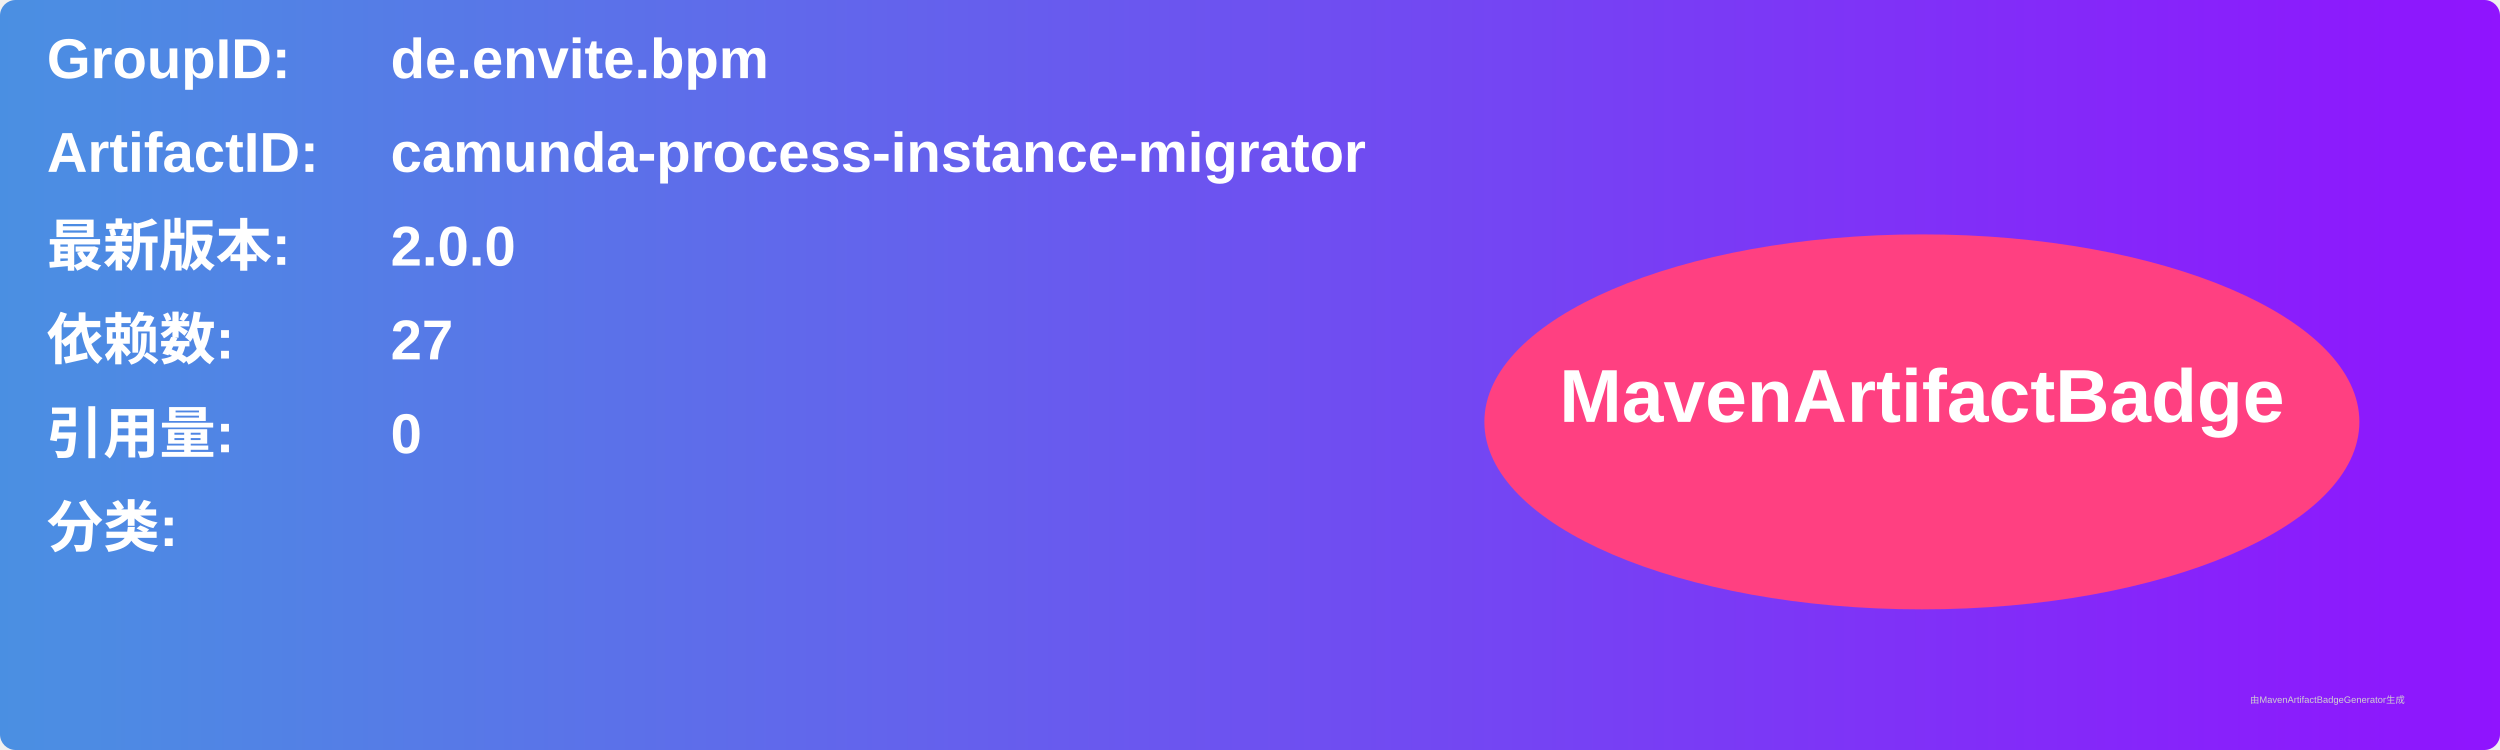
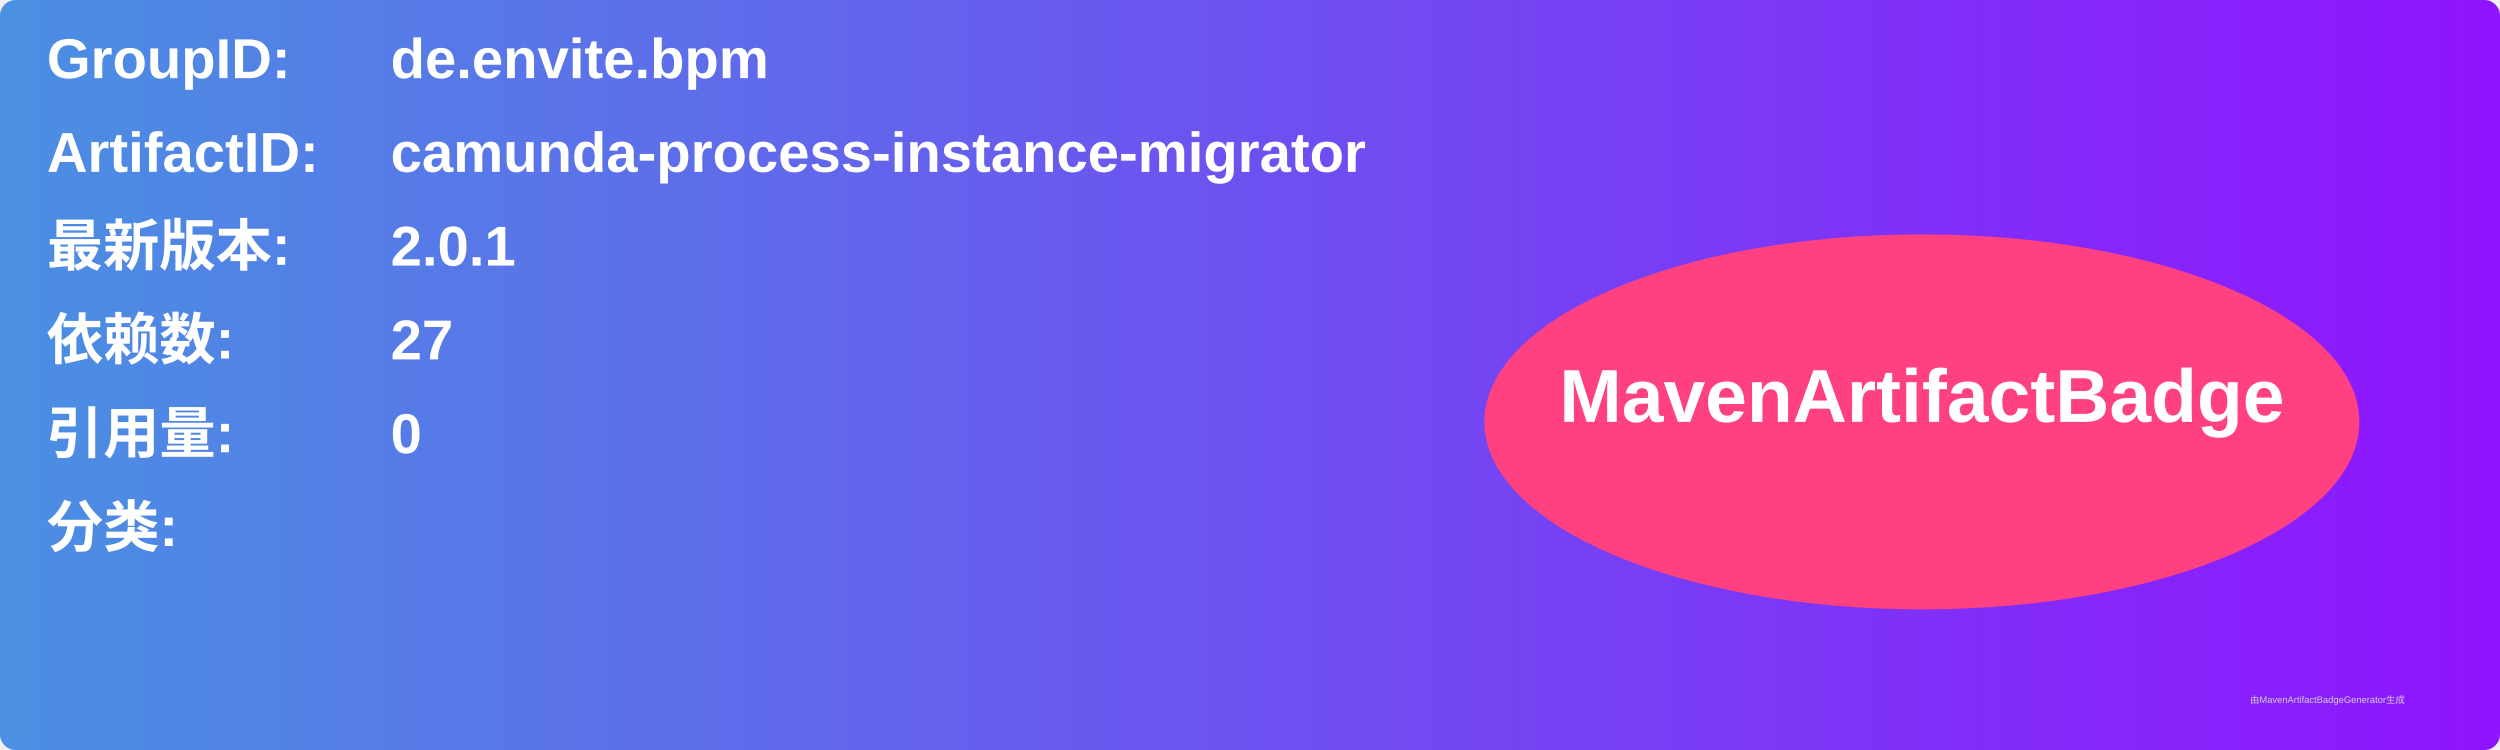
<svg xmlns="http://www.w3.org/2000/svg" width="800" height="240" viewBox="0 0 800 240">
  <linearGradient id="grad" x1="0%" y1="0%" x2="100%" y2="0%">
    <stop offset="0%" stop-color="#4a90e2" />
    <stop offset="100%" stop-color="#9013fe" />
  </linearGradient>
  <rect width="100%" height="100%" rx="5" ry="5" fill="url(#grad)" />
  <g transform="translate(15, 15)">
    <text x="0" y="10" font-family="Arial" font-size="18" fill="white" font-weight="bold" width="260">GroupID:</text>
    <text x="110" y="10" font-family="Arial" font-size="18" fill="white" font-weight="bold" width="460">de.envite.bpm</text>
    <text x="0" y="40" font-family="Arial" font-size="18" fill="white" font-weight="bold" width="260">ArtifactID:</text>
    <text x="110" y="40" font-family="Arial" font-size="18" fill="white" font-weight="bold" width="460">camunda-process-instance-migrator</text>
    <text x="0" y="70" font-family="Arial" font-size="18" fill="white" font-weight="bold">最新版本:</text>
    <text x="110" y="70" font-family="Arial" font-size="18" fill="white" font-weight="bold">
-       <tspan font-weight="bold">2.0.0</tspan>
+       <tspan font-weight="bold">2.0.1</tspan>
    </text>
    <text x="0" y="100" font-family="Arial" font-size="18" fill="white" font-weight="bold">依赖数: </text>
    <text x="110" y="100" font-family="Arial" font-size="18" fill="white">
      <tspan font-weight="bold">27</tspan>
    </text>
    <text x="0" y="130" font-family="Arial" font-size="18" fill="white" font-weight="bold">引用量: </text>
    <text x="110" y="130" font-family="Arial" font-size="18" fill="white">
      <tspan font-weight="bold">0</tspan>
    </text>
    <text x="0" y="160" font-family="Arial" font-size="18" fill="white" font-weight="bold">分类:</text>
    <text x="10" y="190" font-family="Arial" font-size="10" fill="white">
      <tspan font-weight="bold" />
    </text>
    <ellipse cx="600" cy="120" rx="140" ry="60" fill="#ff4081" />
    <text x="600" y="120" text-anchor="middle" font-family="Arial" font-size="24" fill="white" font-weight="bold">MavenArtifactBadge</text>
  </g>
  <text x="720" y="225" font-family="Arial" font-size="3" fill="#d0d0d0">由MavenArtifactBadgeGenerator生成</text>
</svg>
